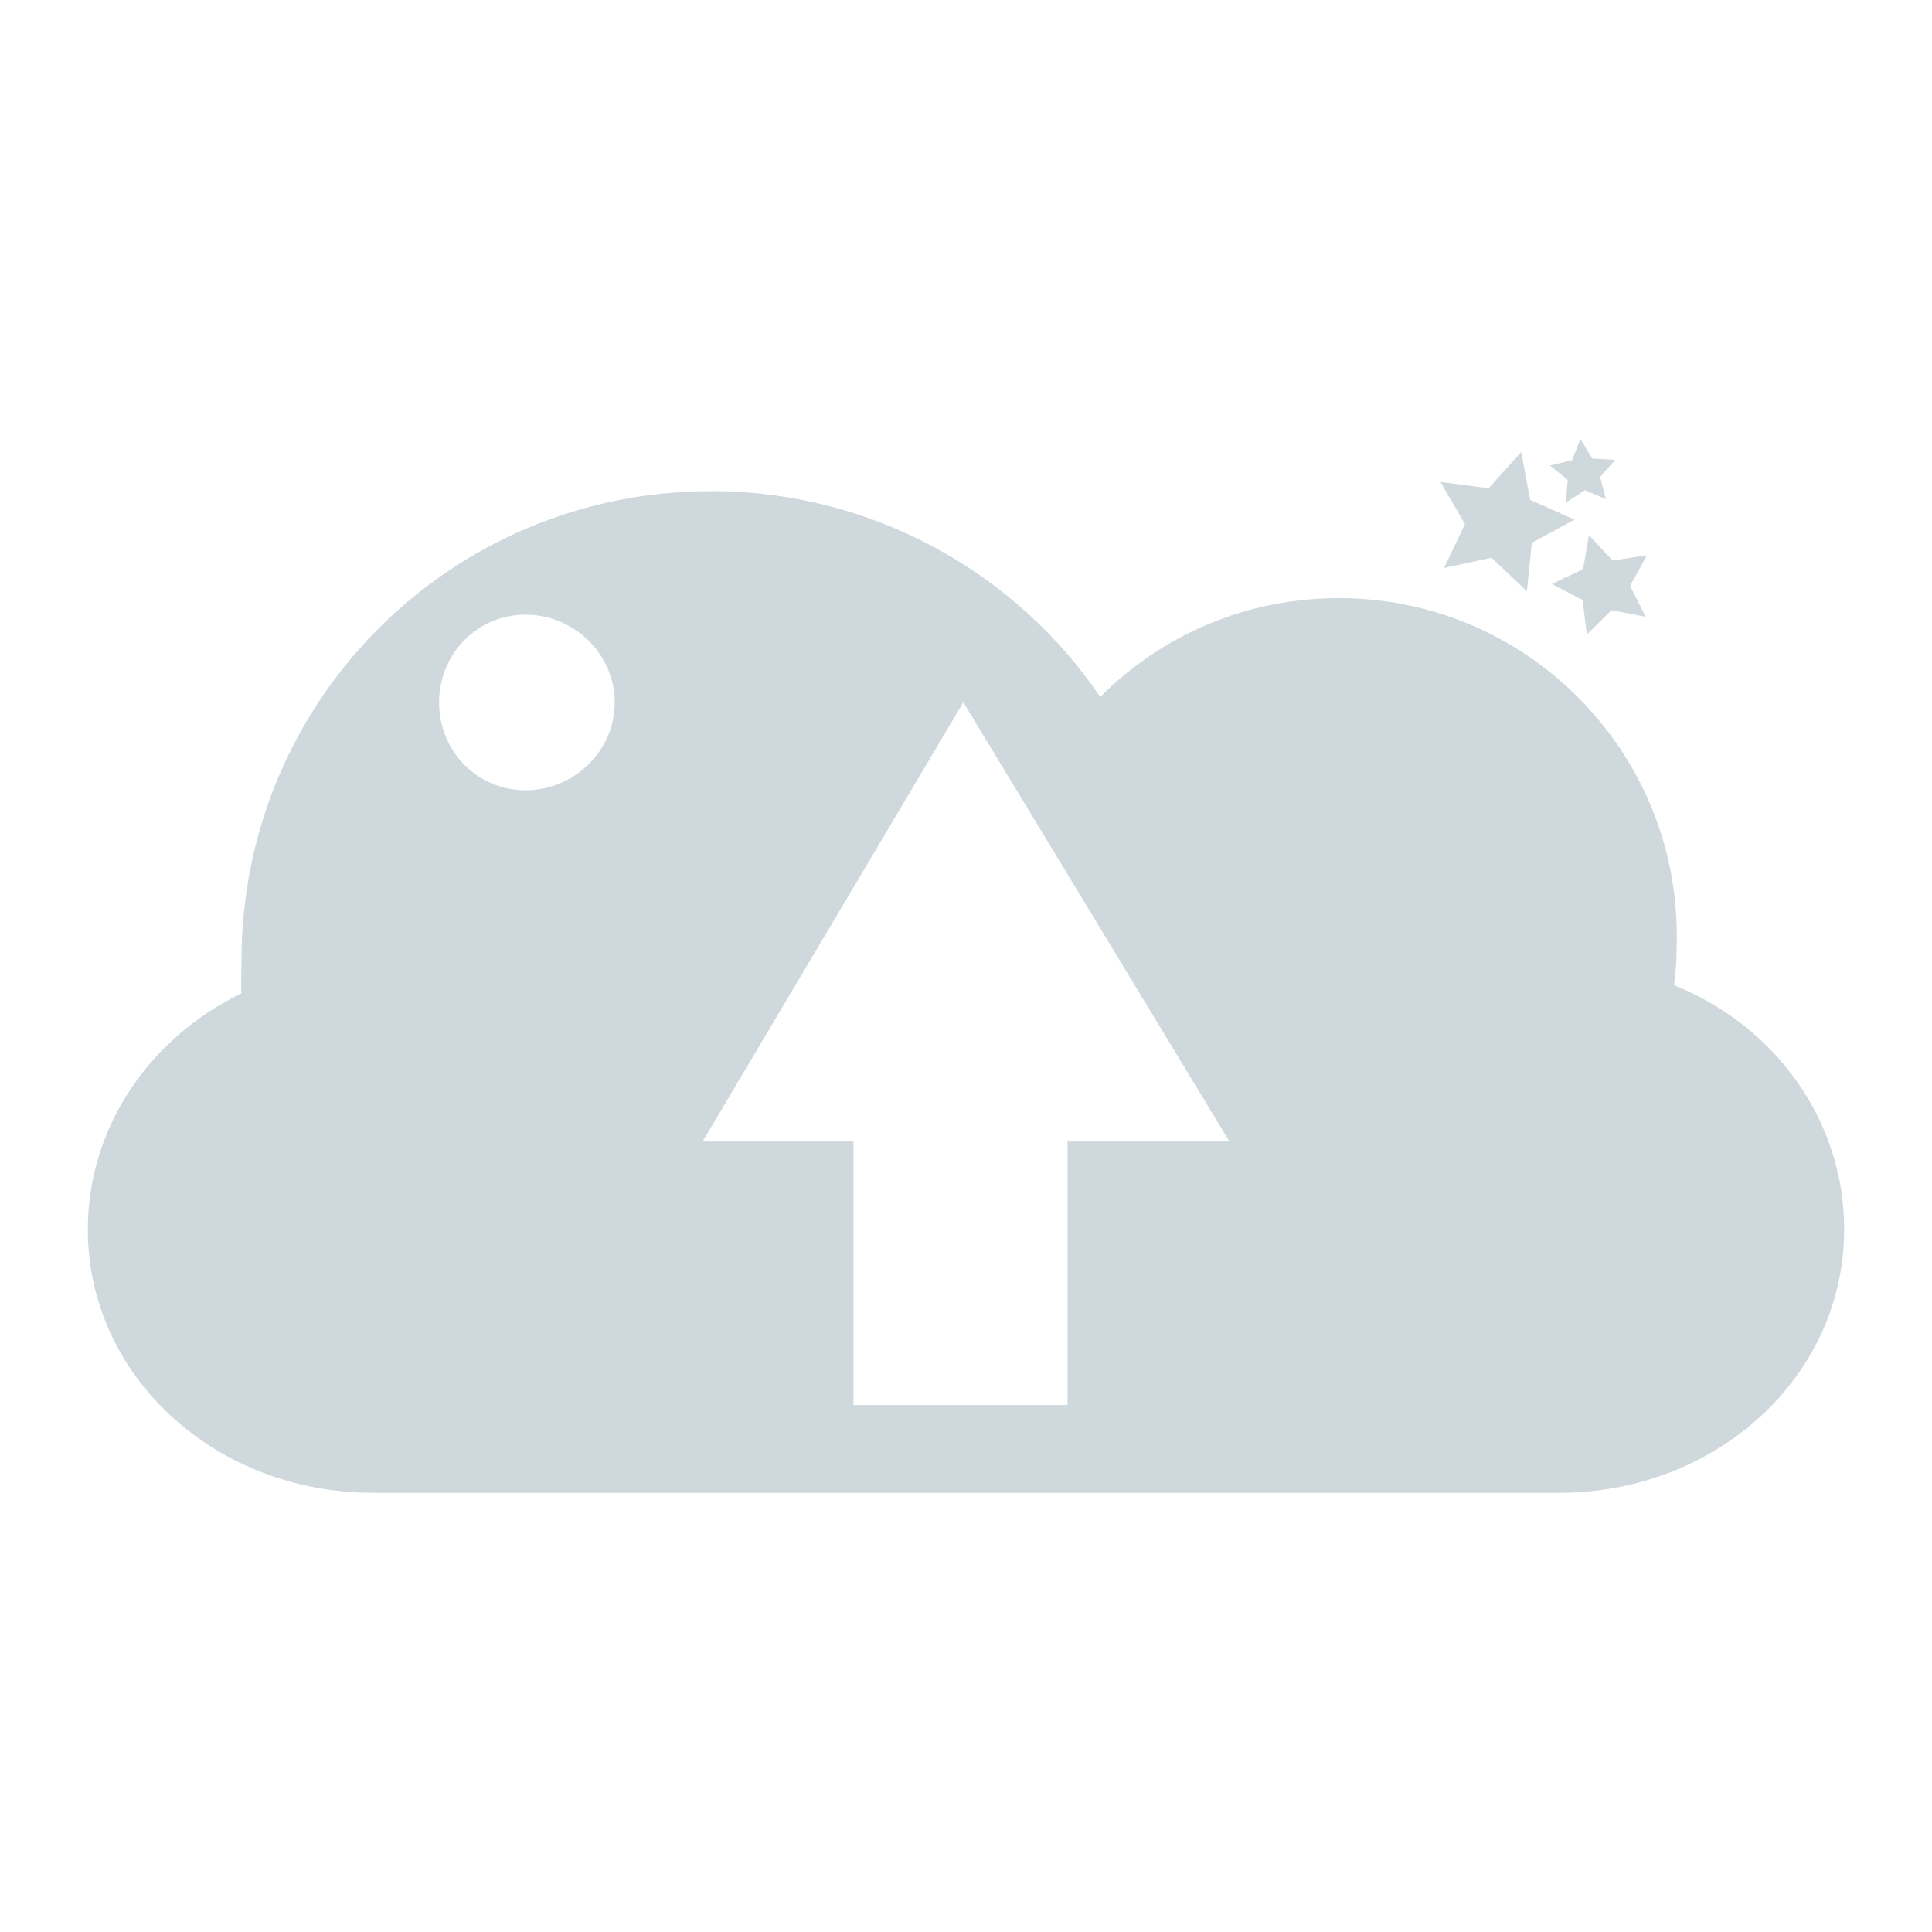
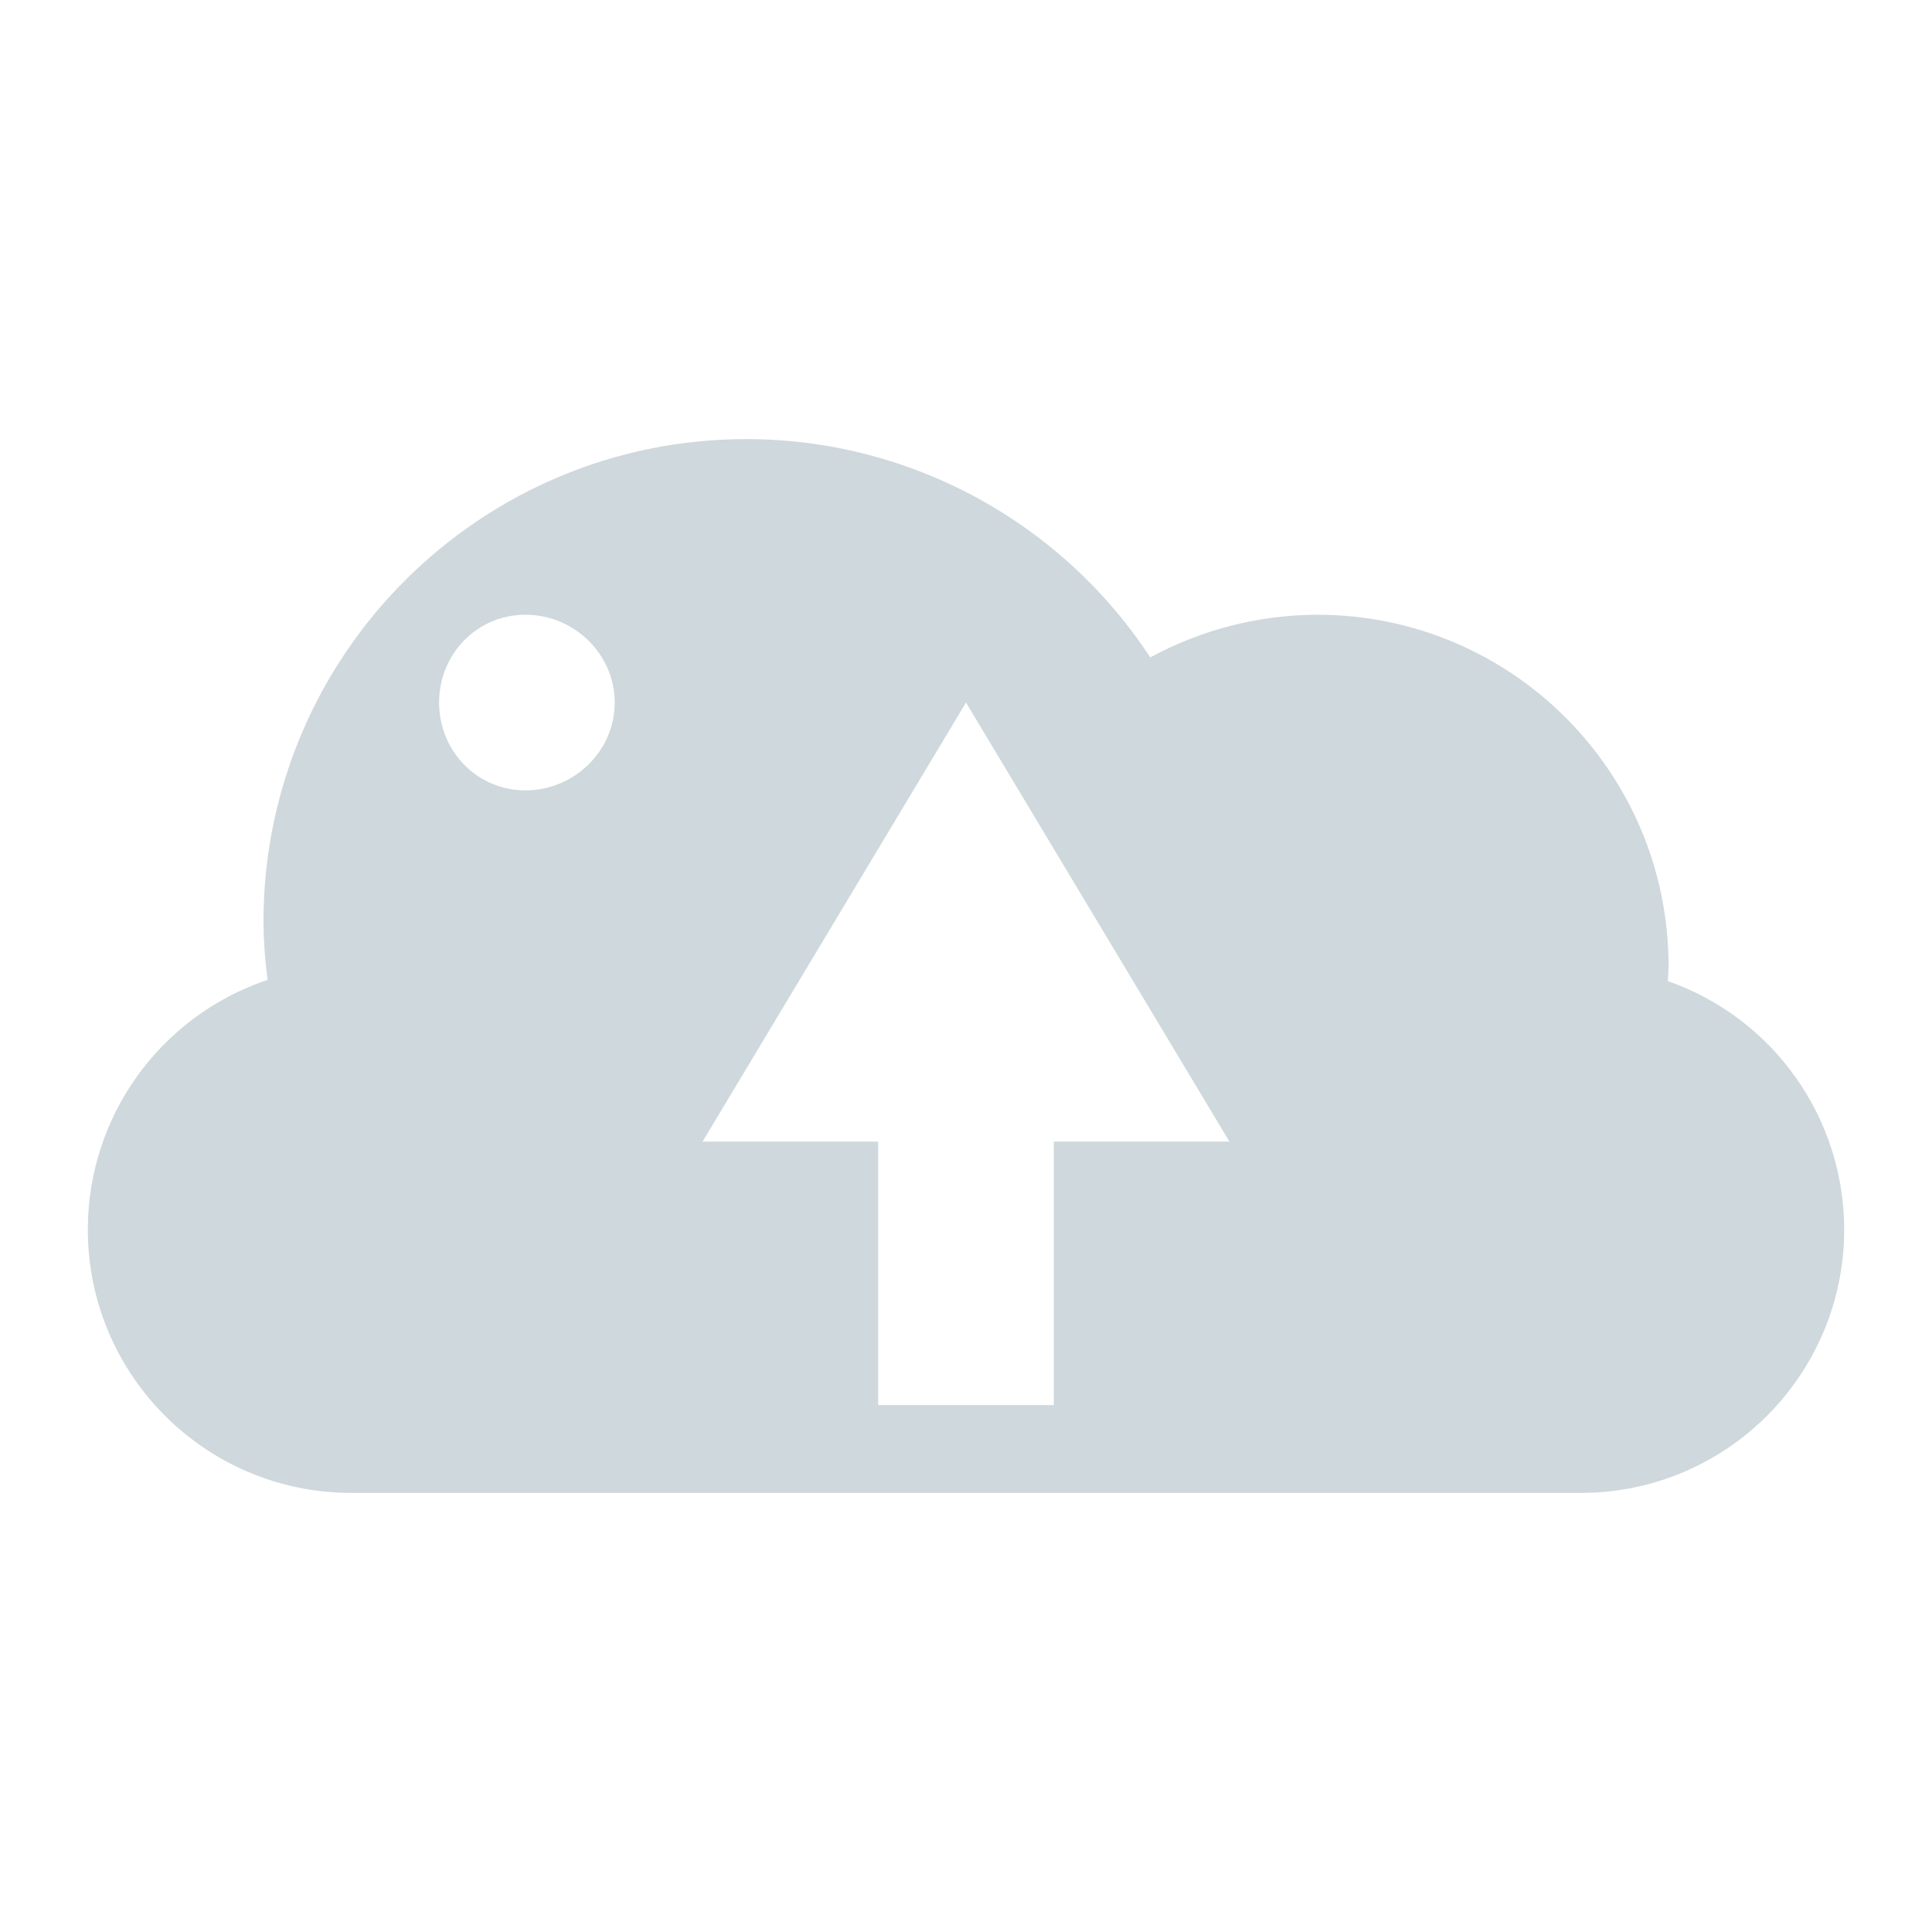
<svg xmlns="http://www.w3.org/2000/svg" width="22" height="22" version="1.1">
  <defs>
    <style id="current-color-scheme" type="text/css">
   .ColorScheme-Text { color:#cfd8dc; } .ColorScheme-Highlight { color:#00bcd4; }
  </style>
  </defs>
-   <path style="fill:currentColor" class="ColorScheme-Text" d="m17.996 5l-0.094 0.24-0.252 0.061 0.202 0.164-0.022 0.258 0.219-0.141 0.238 0.102-0.066-0.252 0.17-0.195-0.26-0.016-0.135-0.221zm-0.674 0.148l-0.371 0.412-0.547-0.072 0.278 0.48-0.239 0.5 0.541-0.117 0.403 0.381 0.056-0.551 0.487-0.264-0.506-0.225-0.102-0.545zm-9.23 0.445c-2.958 0.001-5.342 2.384-5.342 5.344 0 0.122-0.008 0.254 0 0.374-1.04 0.502-1.75 1.521-1.75 2.688 0 1.671 1.447 3 3.25 3h13.5c1.803 0 3.25-1.329 3.25-3 0-1.241-0.786-2.318-1.938-2.781 0.028-0.188 0.032-0.367 0.032-0.563 0-2.121-1.725-3.844-3.846-3.844-1.065 0-2.023 0.425-2.719 1.125-0.963-1.417-2.592-2.343-4.435-2.344h-0.002zm10.002 0.5l-0.067 0.389-0.357 0.168 0.351 0.182 0.049 0.393 0.282-0.277 0.388 0.076-0.178-0.353 0.192-0.348-0.391 0.06-0.269-0.289zm-12.11 0.906c0.553 0 1.016 0.448 1.016 1s-0.463 1-1.016 1-0.984-0.448-0.984-1 0.432-1 0.984-1zm4.985 1h0.002l3.029 5h-1.844v3h-2.437v-3h-1.719l2.969-5z" />
+   <path style="fill:currentColor" class="ColorScheme-Text" d="M 8.5,5 C 5.462,5 3,7.462 3,10.5 3.002,10.72 3.018,10.94 3.047,11.158 1.825,11.568 1.001,12.711 1,14 c 0,1.657 1.343,3 3,3 l 14,0 c 1.657,0 3,-1.343 3,-3 C 20.999,12.727 20.194,11.593 18.992,11.172 18.996,11.115 18.999,11.057 19,11 19,8.791 17.209,7 15,7 14.335,7.002 13.682,7.169 13.098,7.486 12.082,5.936 10.354,5.001 8.5,5 Z M 5.984,7 C 6.537,7 7,7.448 7,8 7,8.552 6.537,9 5.984,9 5.431,9 5,8.552 5,8 5,7.448 5.432,7 5.984,7 Z M 11,8 l 0,0 3,5 -2,0 0,3 -2,0 0,-3 -2,0 z" />
</svg>
